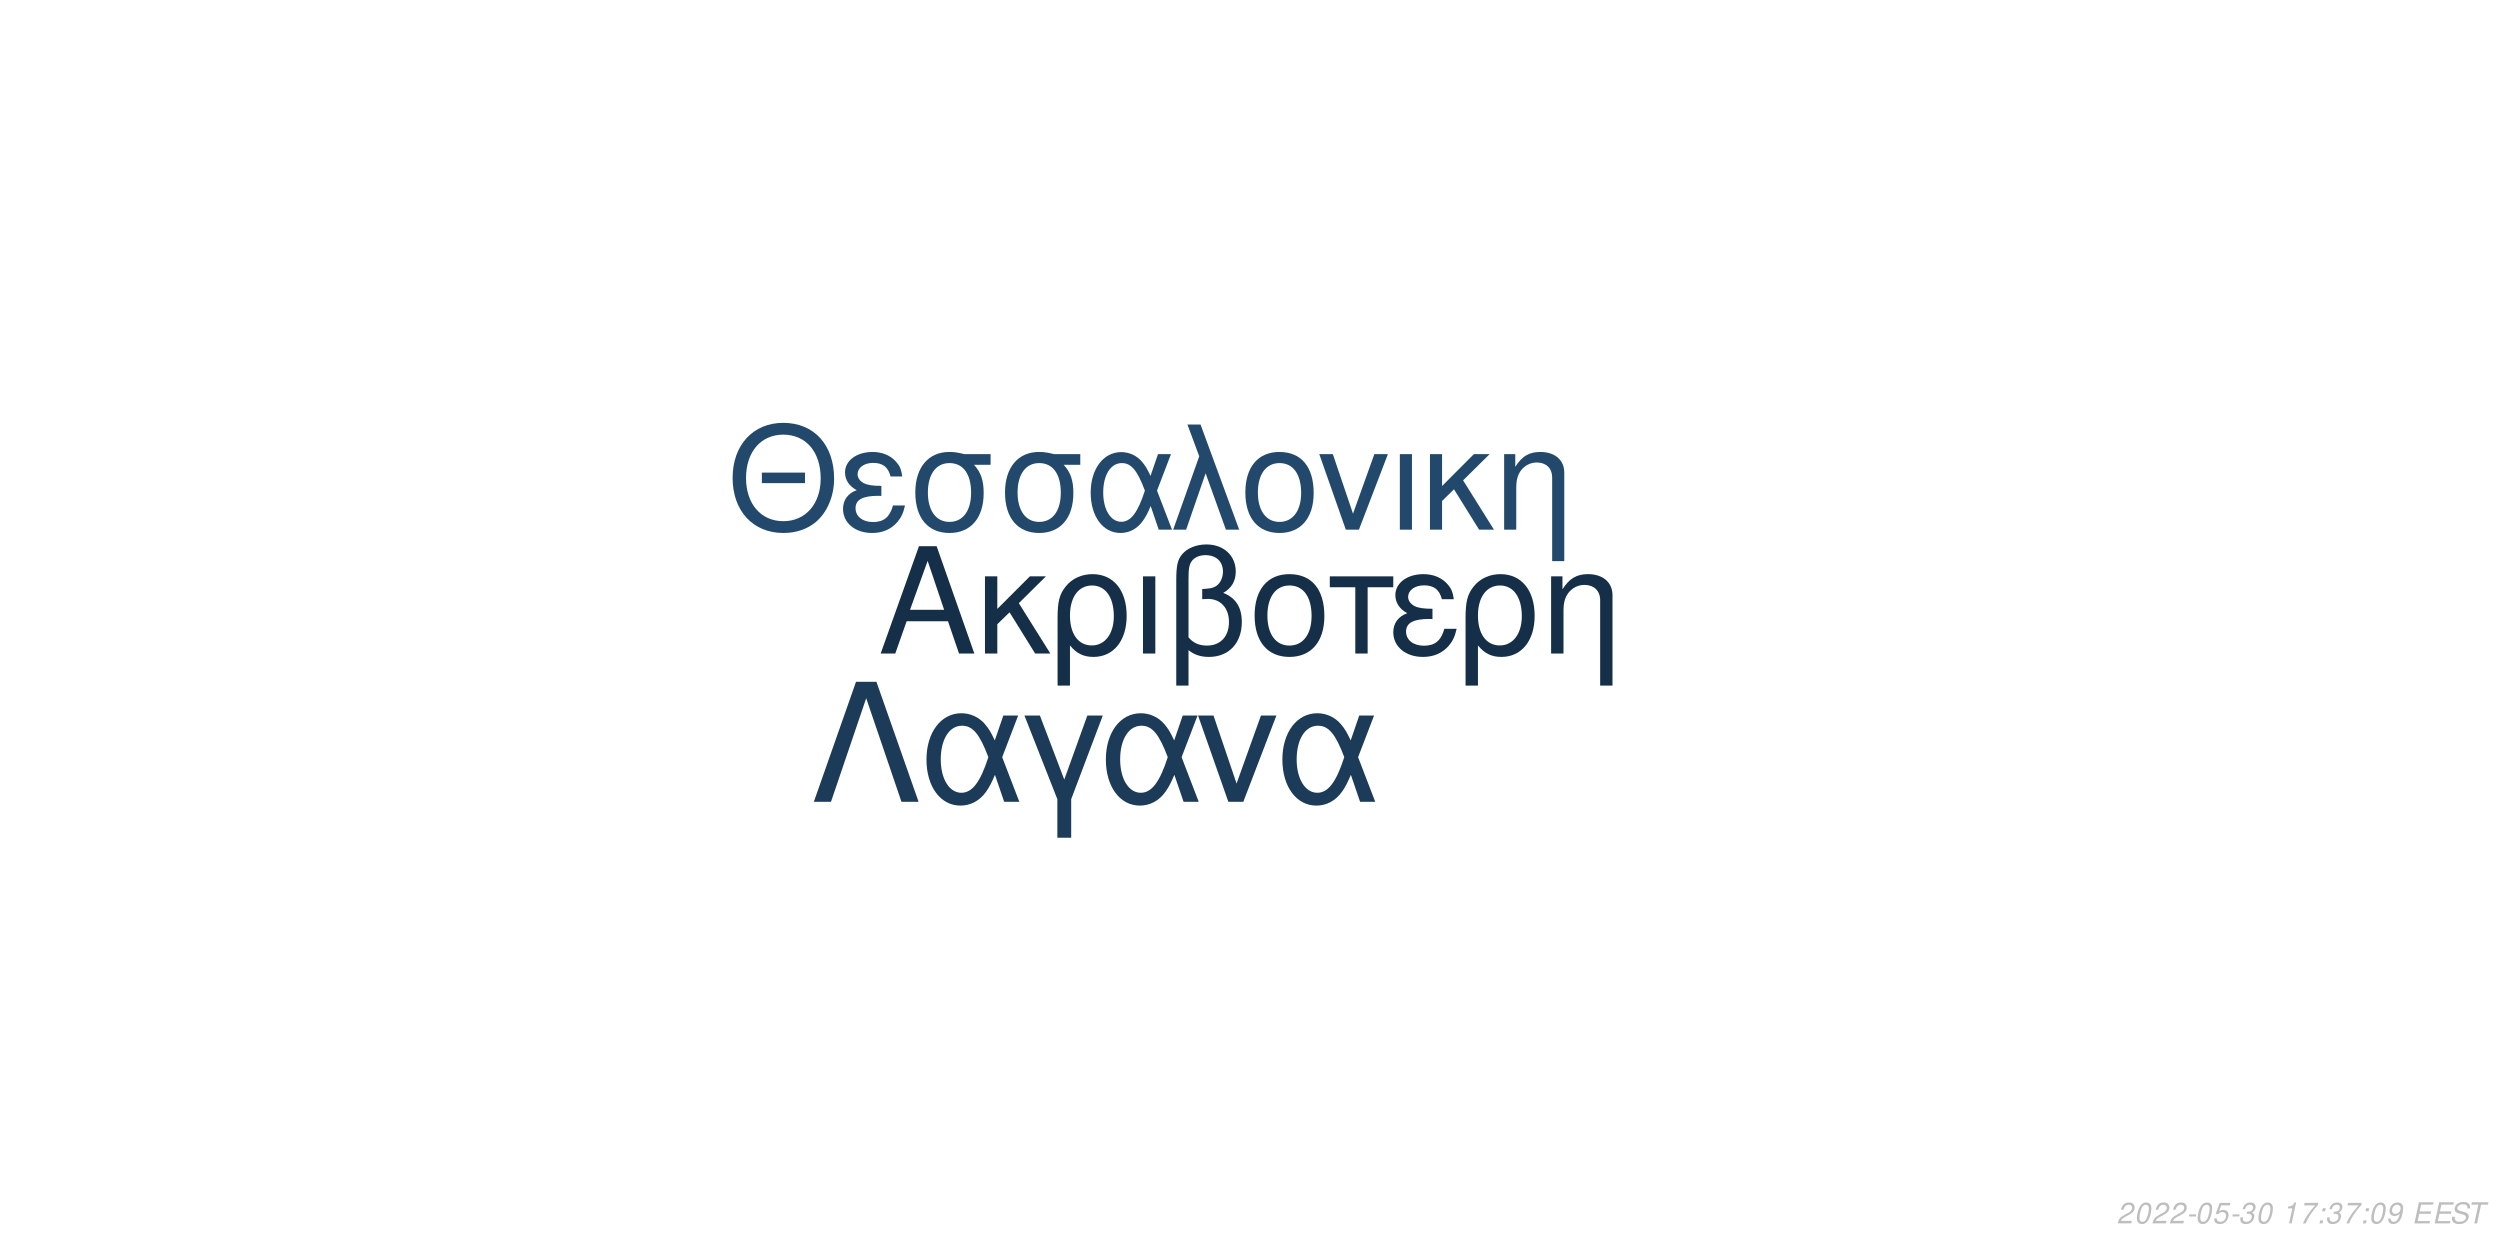
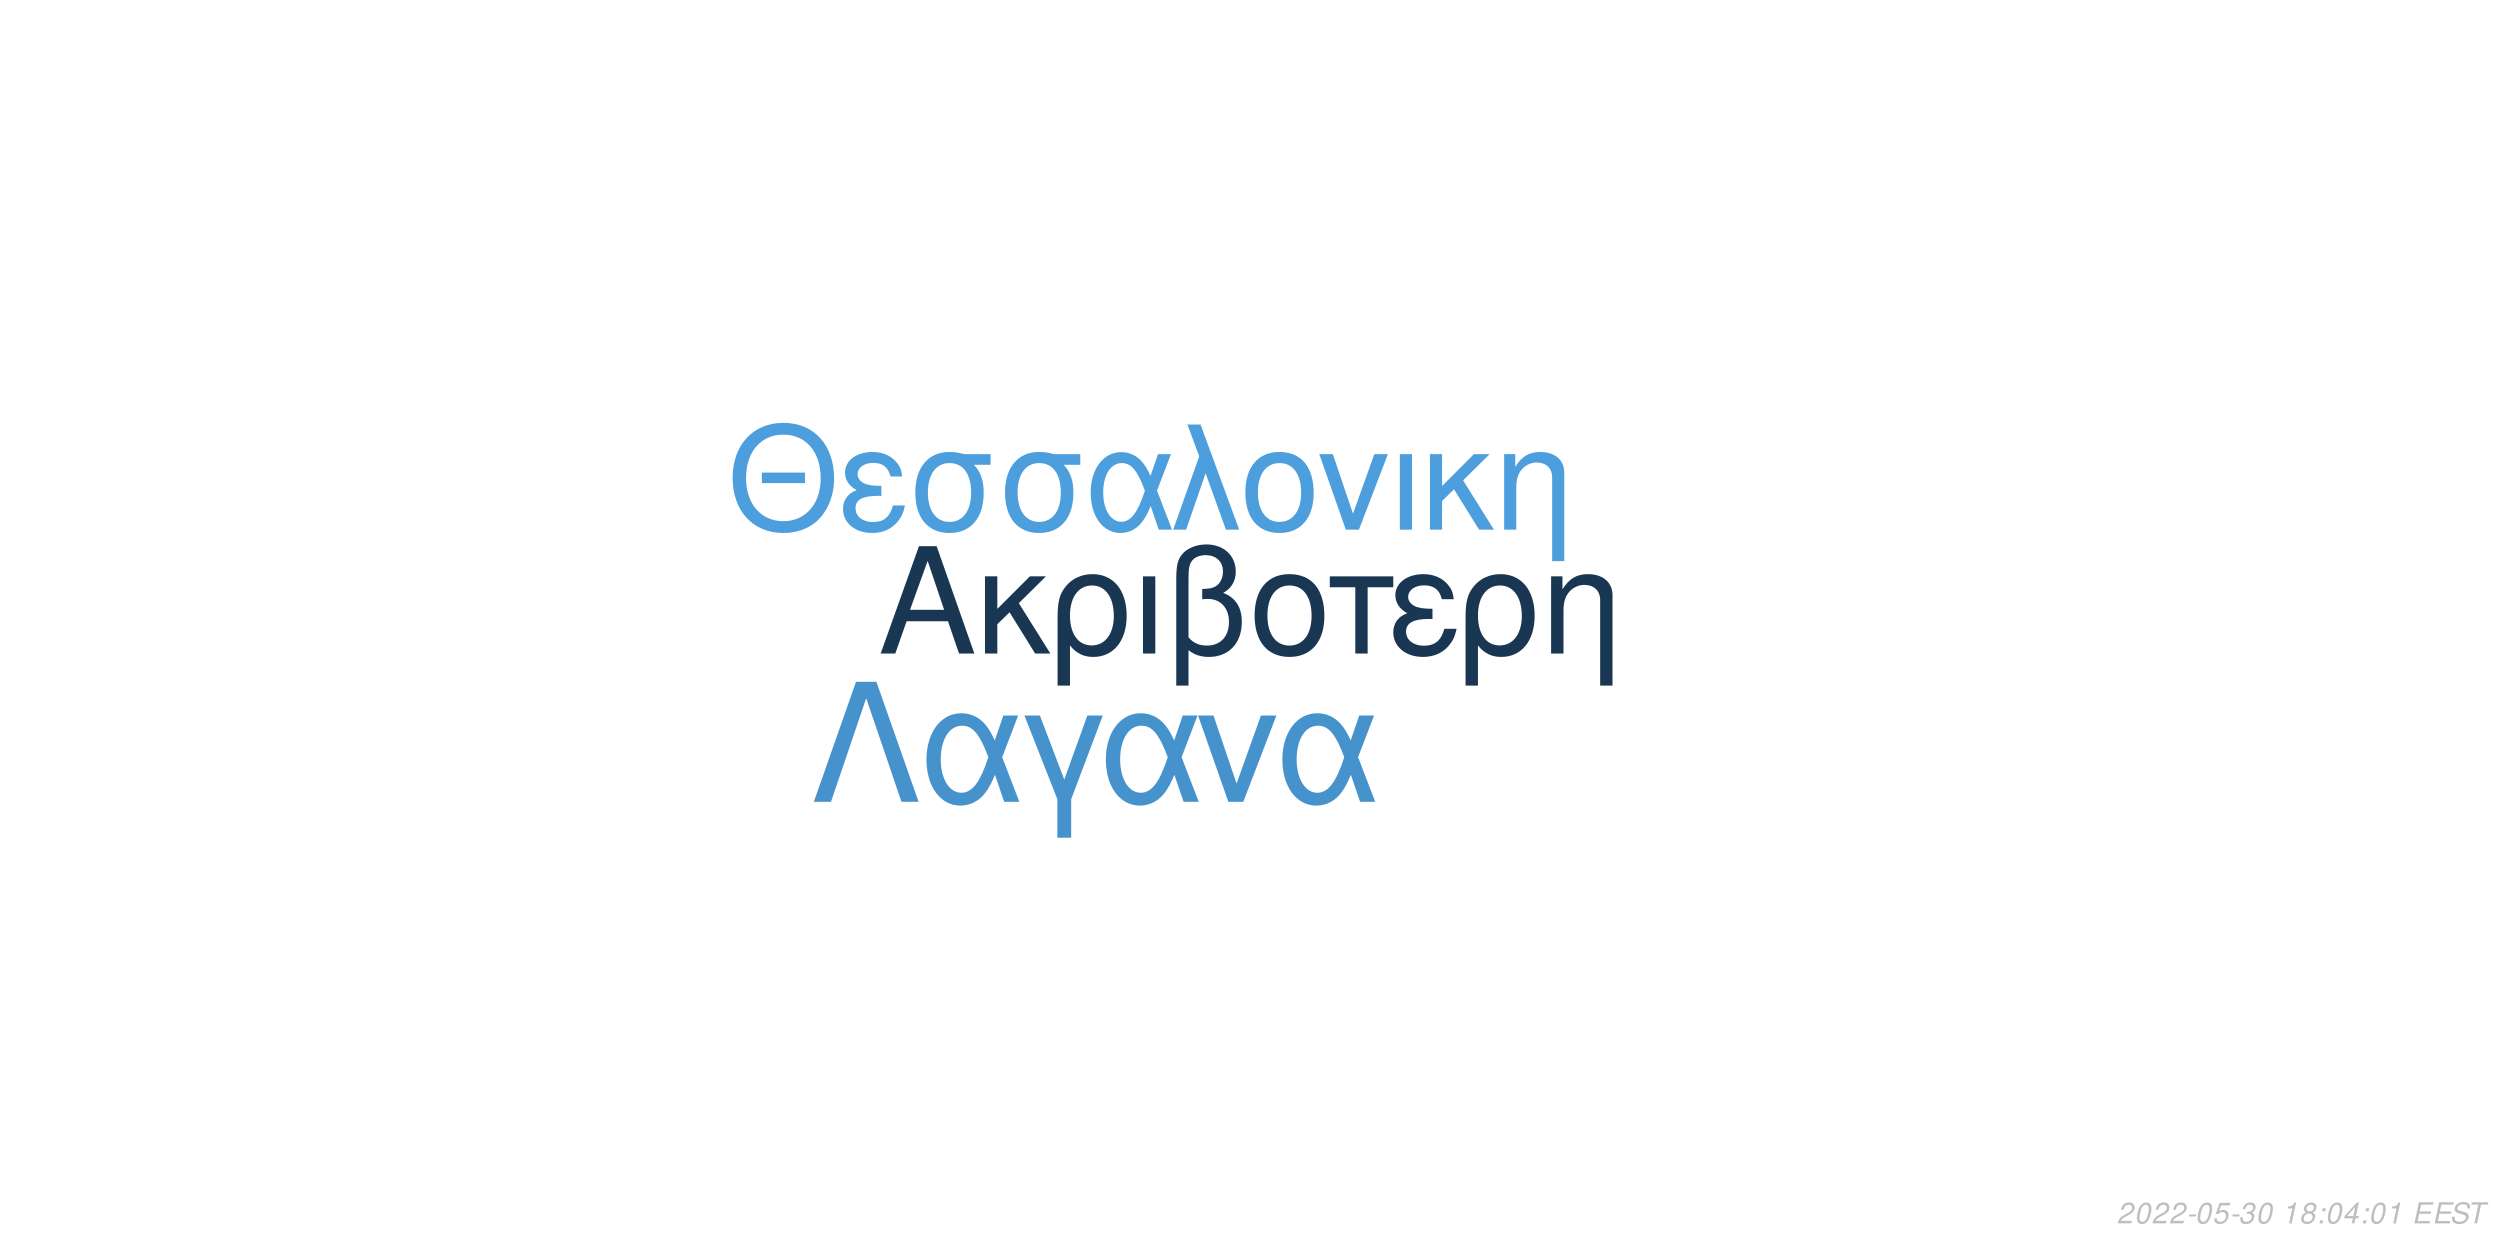
<svg xmlns="http://www.w3.org/2000/svg" xmlns:xlink="http://www.w3.org/1999/xlink" width="864pt" height="432pt" viewBox="0 0 864 432" version="1.1">
  <defs>
    <g>
      <symbol overflow="visible" id="glyph0-0">
        <path style="stroke:none;" d="" />
      </symbol>
      <symbol overflow="visible" id="glyph0-1">
        <path style="stroke:none;" d="M 24.125 -11.141 L 27.938 0 L 33.234 0 L 20.203 -37.094 L 14.094 -37.094 L 0.859 0 L 5.906 0 L 9.828 -11.141 Z M 22.797 -15.109 L 11 -15.109 L 17.094 -32.016 Z M 22.797 -15.109 " />
      </symbol>
      <symbol overflow="visible" id="glyph0-2">
        <path style="stroke:none;" d="M 7.172 -15.422 L 7.172 -26.672 L 2.906 -26.672 L 2.906 0 L 7.172 0 L 7.172 -10.125 L 11.406 -14.25 L 20.25 0 L 25.5 0 L 14.609 -17.406 L 23.969 -26.672 L 18.422 -26.672 Z M 7.172 -15.422 " />
      </symbol>
      <symbol overflow="visible" id="glyph0-3">
        <path style="stroke:none;" d="M 3 11.094 L 7.281 11.094 L 7.281 -2.797 C 9.516 -0.047 11.953 1.172 15.375 1.172 C 22.344 1.172 26.875 -4.422 26.875 -13.031 C 26.875 -21.891 22.297 -27.438 15.062 -27.438 C 11.297 -27.438 7.984 -25.906 5.797 -23.156 C 3.672 -20.516 3 -17.969 3 -12.359 Z M 14.906 -23.516 C 19.547 -23.516 22.438 -19.438 22.438 -12.922 C 22.438 -6.812 19.391 -2.797 14.812 -2.797 C 10.172 -2.797 7.281 -6.766 7.281 -13.125 C 7.281 -19.484 10.234 -23.516 14.906 -23.516 Z M 14.906 -23.516 " />
      </symbol>
      <symbol overflow="visible" id="glyph0-4">
        <path style="stroke:none;" d="M 3.516 0 L 7.781 0 L 7.781 -26.672 L 3.516 -26.672 Z M 3.516 0 " />
      </symbol>
      <symbol overflow="visible" id="glyph0-5">
        <path style="stroke:none;" d="M 4.016 11.094 L 8.25 11.094 L 8.25 -1.172 C 10.172 0.406 12.422 1.172 15.312 1.172 C 22.188 1.172 26.672 -3.609 26.672 -10.891 C 26.672 -15.984 24.578 -19.234 20.25 -20.969 C 23.109 -22.547 24.578 -25.031 24.578 -28.344 C 24.578 -33.844 20.406 -37.703 14.453 -37.703 C 10.938 -37.703 7.734 -36.391 6 -34.25 C 4.484 -32.422 4.016 -30.328 4.016 -25.391 Z M 8.25 -25.656 C 8.25 -29.359 8.5 -30.844 9.469 -32.062 C 10.375 -33.281 12.156 -34 14.094 -34 C 17.812 -34 20.156 -31.812 20.156 -28.297 C 20.156 -25.953 18.984 -23.812 17.297 -23.047 C 16.281 -22.547 15.469 -22.438 12.984 -22.297 L 12.984 -18.781 C 13.734 -18.828 14.344 -18.875 14.969 -18.875 C 19.344 -18.875 22.234 -15.719 22.234 -10.891 C 22.234 -5.906 19.281 -2.75 14.656 -2.75 C 11.953 -2.75 9.922 -3.609 8.25 -5.594 Z M 8.25 -25.656 " />
      </symbol>
      <symbol overflow="visible" id="glyph0-6">
        <path style="stroke:none;" d="M 14.094 -27.438 C 6.562 -27.438 2.094 -22.094 2.094 -13.125 C 2.094 -4.125 6.562 1.172 14.141 1.172 C 21.672 1.172 26.203 -4.172 26.203 -12.922 C 26.203 -22.188 21.828 -27.438 14.094 -27.438 Z M 14.141 -23.516 C 18.938 -23.516 21.781 -19.594 21.781 -12.984 C 21.781 -6.672 18.828 -2.75 14.141 -2.75 C 9.422 -2.75 6.516 -6.672 6.516 -13.125 C 6.516 -19.594 9.422 -23.516 14.141 -23.516 Z M 14.141 -23.516 " />
      </symbol>
      <symbol overflow="visible" id="glyph0-7">
        <path style="stroke:none;" d="M 7.891 0 L 12.156 0 L 12.156 -22.906 L 21.016 -22.906 L 21.016 -26.672 L -0.922 -26.672 L -0.922 -22.906 L 7.891 -22.906 Z M 7.891 0 " />
      </symbol>
      <symbol overflow="visible" id="glyph0-8">
        <path style="stroke:none;" d="M 14.562 -15.469 C 11.344 -15.469 9.562 -15.781 8.297 -16.438 C 6.922 -17.203 6.156 -18.328 6.156 -19.547 C 6.156 -21.891 8.453 -23.562 11.656 -23.562 C 15.062 -23.562 16.953 -22.094 17.812 -18.781 L 21.938 -18.781 C 21.578 -21.266 21.062 -22.5 19.797 -23.922 C 17.812 -26.203 14.906 -27.438 11.453 -27.438 C 5.797 -27.438 1.734 -24.375 1.734 -20.203 C 1.734 -17.609 3.156 -15.375 5.859 -13.938 C 2.797 -12.875 1.016 -10.484 1.016 -7.328 C 1.016 -2.391 5.297 1.172 11.25 1.172 C 14.969 1.172 17.906 -0.109 20.156 -2.641 C 21.578 -4.328 22.297 -5.797 22.906 -8.547 L 18.672 -8.547 C 17.5 -4.422 15.422 -2.703 11.609 -2.703 C 7.938 -2.703 5.438 -4.688 5.438 -7.578 C 5.438 -10.578 7.938 -11.953 13.484 -11.953 C 13.641 -11.953 14.094 -11.953 14.562 -11.906 Z M 14.562 -15.469 " />
      </symbol>
      <symbol overflow="visible" id="glyph0-9">
        <path style="stroke:none;" d="M 3.562 -26.672 L 3.562 0 L 7.844 0 L 7.844 -14.703 C 7.844 -17.906 8.5 -19.891 10.031 -21.531 C 11.406 -22.953 13.188 -23.719 15.062 -23.719 C 18.375 -23.719 20.516 -21.672 20.516 -18.469 L 20.516 11.094 L 24.781 11.094 L 24.781 -20.156 C 24.781 -24.578 21.469 -27.438 16.328 -27.438 C 12.359 -27.438 9.828 -25.906 7.484 -22.188 L 7.484 -26.672 Z M 3.562 -26.672 " />
      </symbol>
      <symbol overflow="visible" id="glyph1-0">
        <path style="stroke:none;" d="" />
      </symbol>
      <symbol overflow="visible" id="glyph1-1">
        <path style="stroke:none;" d="M 26.859 -19.734 L 11.953 -19.734 L 11.953 -16.094 L 26.859 -16.094 Z M 19.328 -36.922 C 8.922 -36.922 1.844 -29.25 1.844 -17.891 C 1.844 -6.484 8.875 1.141 19.391 1.141 C 23.812 1.141 27.703 -0.203 30.641 -2.688 C 34.578 -6.031 36.922 -11.656 36.922 -17.594 C 36.922 -29.297 30 -36.922 19.328 -36.922 Z M 19.328 -32.844 C 27.203 -32.844 32.281 -26.906 32.281 -17.688 C 32.281 -8.922 27.062 -2.938 19.391 -2.938 C 11.609 -2.938 6.484 -8.922 6.484 -17.891 C 6.484 -26.859 11.609 -32.844 19.328 -32.844 Z M 19.328 -32.844 " />
      </symbol>
      <symbol overflow="visible" id="glyph1-2">
        <path style="stroke:none;" d="M 14.25 -15.141 C 11.109 -15.141 9.375 -15.453 8.125 -16.094 C 6.781 -16.844 6.031 -17.938 6.031 -19.141 C 6.031 -21.422 8.266 -23.078 11.406 -23.078 C 14.75 -23.078 16.594 -21.625 17.438 -18.391 L 21.469 -18.391 C 21.125 -20.828 20.625 -22.031 19.391 -23.422 C 17.438 -25.656 14.594 -26.859 11.219 -26.859 C 5.688 -26.859 1.688 -23.875 1.688 -19.781 C 1.688 -17.234 3.094 -15.047 5.734 -13.656 C 2.734 -12.609 1 -10.266 1 -7.172 C 1 -2.344 5.188 1.141 11.016 1.141 C 14.656 1.141 17.547 -0.094 19.734 -2.594 C 21.125 -4.234 21.828 -5.688 22.422 -8.375 L 18.281 -8.375 C 17.141 -4.328 15.094 -2.641 11.359 -2.641 C 7.766 -2.641 5.328 -4.578 5.328 -7.422 C 5.328 -10.359 7.766 -11.703 13.203 -11.703 C 13.359 -11.703 13.797 -11.703 14.25 -11.656 Z M 14.25 -15.141 " />
      </symbol>
      <symbol overflow="visible" id="glyph1-3">
        <path style="stroke:none;" d="M 29 -26.109 L 19.938 -26.109 C 17.594 -26.703 16.438 -26.859 14.703 -26.859 C 7.469 -26.859 2.984 -21.469 2.984 -12.859 C 2.984 -4.031 7.375 1.141 14.797 1.141 C 22.172 1.141 26.609 -4.078 26.609 -12.656 C 26.609 -17.047 25.656 -19.828 23.266 -22.422 L 29 -22.422 Z M 14.797 -23.016 C 19.531 -23.016 22.266 -19.234 22.266 -12.75 C 22.266 -6.531 19.438 -2.688 14.797 -2.688 C 10.172 -2.688 7.328 -6.531 7.328 -12.859 C 7.328 -19.188 10.172 -23.016 14.797 -23.016 Z M 14.797 -23.016 " />
      </symbol>
      <symbol overflow="visible" id="glyph1-4">
        <path style="stroke:none;" d="M 29.344 -26.109 L 24.859 -26.109 L 22.266 -18.578 C 21.125 -21.031 20.484 -22.125 19.328 -23.469 C 17.547 -25.609 14.906 -26.812 12.156 -26.812 C 5.984 -26.812 1.594 -20.984 1.594 -12.812 C 1.594 -4.578 5.828 1.141 11.906 1.141 C 14.953 1.141 17.734 -0.344 19.625 -3.047 C 20.672 -4.531 21.281 -5.688 22.328 -8.172 L 25.109 0 L 29.703 0 L 24.516 -13.5 Z M 20.328 -13.5 C 17.891 -5.922 15.453 -2.734 12.156 -2.734 C 8.516 -2.734 5.922 -6.922 5.922 -12.812 C 5.922 -18.938 8.516 -23.016 12.359 -23.016 C 15.594 -23.016 17.688 -20.531 20.328 -13.5 Z M 20.328 -13.5 " />
      </symbol>
      <symbol overflow="visible" id="glyph1-5">
        <path style="stroke:none;" d="M 1.094 0 L 5.578 0 L 12.312 -19.484 L 19.328 0 L 23.922 0 L 10.562 -36.328 L 6.031 -36.328 L 10.109 -25.359 Z M 1.094 0 " />
      </symbol>
      <symbol overflow="visible" id="glyph1-6">
        <path style="stroke:none;" d="M 13.797 -26.859 C 6.422 -26.859 2.047 -21.625 2.047 -12.859 C 2.047 -4.031 6.422 1.141 13.859 1.141 C 21.234 1.141 25.656 -4.078 25.656 -12.656 C 25.656 -21.719 21.375 -26.859 13.797 -26.859 Z M 13.859 -23.016 C 18.531 -23.016 21.328 -19.188 21.328 -12.703 C 21.328 -6.531 18.438 -2.688 13.859 -2.688 C 9.219 -2.688 6.375 -6.531 6.375 -12.859 C 6.375 -19.188 9.219 -23.016 13.859 -23.016 Z M 13.859 -23.016 " />
      </symbol>
      <symbol overflow="visible" id="glyph1-7">
        <path style="stroke:none;" d="M 14.297 0 L 24.312 -26.109 L 19.625 -26.109 L 12.25 -5.531 L 5.281 -26.109 L 0.594 -26.109 L 9.766 0 Z M 14.297 0 " />
      </symbol>
      <symbol overflow="visible" id="glyph1-8">
        <path style="stroke:none;" d="M 3.438 0 L 7.625 0 L 7.625 -26.109 L 3.438 -26.109 Z M 3.438 0 " />
      </symbol>
      <symbol overflow="visible" id="glyph1-9">
        <path style="stroke:none;" d="M 7.031 -15.094 L 7.031 -26.109 L 2.844 -26.109 L 2.844 0 L 7.031 0 L 7.031 -9.922 L 11.156 -13.953 L 19.828 0 L 24.969 0 L 14.297 -17.047 L 23.469 -26.109 L 18.031 -26.109 Z M 7.031 -15.094 " />
      </symbol>
      <symbol overflow="visible" id="glyph1-10">
        <path style="stroke:none;" d="M 3.484 -26.109 L 3.484 0 L 7.672 0 L 7.672 -14.406 C 7.672 -17.547 8.328 -19.484 9.812 -21.078 C 11.156 -22.469 12.906 -23.219 14.75 -23.219 C 17.984 -23.219 20.078 -21.234 20.078 -18.094 L 20.078 10.859 L 24.266 10.859 L 24.266 -19.734 C 24.266 -24.062 21.031 -26.859 16 -26.859 C 12.109 -26.859 9.609 -25.359 7.328 -21.719 L 7.328 -26.109 Z M 3.484 -26.109 " />
      </symbol>
      <symbol overflow="visible" id="glyph2-0">
        <path style="stroke:none;" d="" />
      </symbol>
      <symbol overflow="visible" id="glyph2-1">
        <path style="stroke:none;" d="M 22.531 -41.484 L 15.484 -41.484 L 0.906 0 L 6.828 0 L 19 -35.797 L 31.188 0 L 37.109 0 Z M 22.531 -41.484 " />
      </symbol>
      <symbol overflow="visible" id="glyph2-2">
        <path style="stroke:none;" d="M 33.516 -29.812 L 28.391 -29.812 L 25.438 -21.219 C 24.125 -24.016 23.391 -25.266 22.078 -26.797 C 20.031 -29.25 17.016 -30.609 13.891 -30.609 C 6.828 -30.609 1.828 -23.953 1.828 -14.625 C 1.828 -5.234 6.656 1.312 13.594 1.312 C 17.078 1.312 20.266 -0.391 22.422 -3.469 C 23.609 -5.172 24.297 -6.484 25.5 -9.328 L 28.688 0 L 33.922 0 L 28 -15.422 Z M 23.219 -15.422 C 20.422 -6.766 17.641 -3.125 13.891 -3.125 C 9.734 -3.125 6.766 -7.906 6.766 -14.625 C 6.766 -21.625 9.734 -26.297 14.109 -26.297 C 17.812 -26.297 20.203 -23.453 23.219 -15.422 Z M 23.219 -15.422 " />
      </symbol>
      <symbol overflow="visible" id="glyph2-3">
        <path style="stroke:none;" d="M 12.062 12.406 L 16.844 12.406 L 16.844 -0.906 L 27.766 -29.812 L 22.422 -29.812 L 14.453 -7.688 L 6.031 -29.812 L 0.688 -29.812 L 12.062 -0.906 Z M 12.062 12.406 " />
      </symbol>
      <symbol overflow="visible" id="glyph2-4">
        <path style="stroke:none;" d="M 16.328 0 L 27.766 -29.812 L 22.422 -29.812 L 14 -6.312 L 6.031 -29.812 L 0.688 -29.812 L 11.156 0 Z M 16.328 0 " />
      </symbol>
      <symbol overflow="visible" id="glyph3-0">
        <path style="stroke:none;" d="" />
      </symbol>
      <symbol overflow="visible" id="glyph3-1">
        <path style="stroke:none;" d="M 5.234 -0.875 L 1.469 -0.875 C 1.641 -1.375 2.203 -1.891 3.109 -2.344 L 4.234 -2.938 C 5.562 -3.625 6.219 -4.469 6.219 -5.484 C 6.219 -5.938 6.062 -6.359 5.797 -6.656 C 5.469 -7.047 4.984 -7.234 4.312 -7.234 C 2.766 -7.234 1.891 -6.453 1.484 -4.734 L 2.375 -4.734 C 2.484 -5.188 2.609 -5.484 2.797 -5.75 C 3.094 -6.203 3.609 -6.453 4.188 -6.453 C 4.891 -6.453 5.344 -6.031 5.344 -5.375 C 5.344 -4.703 4.859 -4.094 4.016 -3.656 L 2.984 -3.125 C 1.234 -2.188 0.797 -1.656 0.344 -0.016 L 5.047 -0.016 Z M 5.234 -0.875 " />
      </symbol>
      <symbol overflow="visible" id="glyph3-2">
        <path style="stroke:none;" d="M 4.203 -7.234 C 3.375 -7.234 2.688 -6.812 2.125 -5.984 C 1.484 -5.047 0.984 -3.188 0.984 -1.734 C 0.984 -1.109 1.172 -0.562 1.484 -0.266 C 1.797 0.047 2.281 0.234 2.766 0.234 C 3.625 0.234 4.281 -0.156 4.859 -1.016 C 5.516 -1.953 6 -3.797 6 -5.266 C 6 -6.5 5.328 -7.234 4.203 -7.234 Z M 4.094 -6.453 C 4.734 -6.453 5.125 -5.984 5.125 -5.156 C 5.125 -4.203 4.781 -2.625 4.406 -1.812 C 3.984 -0.938 3.516 -0.547 2.875 -0.547 C 2.25 -0.547 1.875 -1.031 1.875 -1.828 C 1.875 -2.797 2.203 -4.344 2.594 -5.203 C 2.984 -6.047 3.453 -6.453 4.094 -6.453 Z M 4.094 -6.453 " />
      </symbol>
      <symbol overflow="visible" id="glyph3-3">
        <path style="stroke:none;" d="M 3.516 -3.125 L 1.125 -3.125 L 0.969 -2.406 L 3.359 -2.406 Z M 3.516 -3.125 " />
      </symbol>
      <symbol overflow="visible" id="glyph3-4">
        <path style="stroke:none;" d="M 6.297 -7.094 L 2.594 -7.094 L 1.234 -3.234 L 2.047 -3.234 C 2.656 -3.766 2.938 -3.906 3.531 -3.906 C 4.328 -3.906 4.797 -3.453 4.797 -2.688 C 4.797 -1.438 3.969 -0.547 2.828 -0.547 C 2.031 -0.547 1.609 -0.938 1.578 -1.734 L 0.703 -1.734 L 0.703 -1.516 C 0.703 -0.938 0.844 -0.547 1.188 -0.266 C 1.562 0.062 2.078 0.234 2.703 0.234 C 3.656 0.234 4.391 -0.156 4.984 -0.922 C 5.422 -1.5 5.672 -2.234 5.672 -2.953 C 5.672 -4 4.938 -4.672 3.812 -4.672 C 3.328 -4.672 2.906 -4.547 2.406 -4.234 L 3.109 -6.219 L 6.109 -6.219 Z M 6.297 -7.094 " />
      </symbol>
      <symbol overflow="visible" id="glyph3-5">
        <path style="stroke:none;" d="M 2.922 -3.312 C 3.125 -3.344 3.234 -3.344 3.375 -3.344 C 4.203 -3.344 4.688 -3 4.688 -2.406 C 4.688 -1.312 3.906 -0.547 2.781 -0.547 C 2.047 -0.547 1.594 -0.938 1.594 -1.562 C 1.594 -1.719 1.609 -1.844 1.656 -2.094 L 0.766 -2.094 C 0.734 -1.797 0.719 -1.641 0.719 -1.469 C 0.719 -0.375 1.406 0.234 2.641 0.234 C 3.547 0.234 4.297 -0.078 4.812 -0.656 C 5.266 -1.156 5.562 -1.875 5.562 -2.547 C 5.562 -3.125 5.344 -3.453 4.797 -3.734 C 5.641 -4.234 6.016 -4.844 6.016 -5.734 C 6.016 -6.656 5.312 -7.234 4.203 -7.234 C 3.375 -7.234 2.672 -6.938 2.188 -6.375 C 1.891 -6.031 1.703 -5.641 1.516 -4.906 L 2.391 -4.906 C 2.5 -5.359 2.594 -5.594 2.734 -5.812 C 3.047 -6.234 3.516 -6.453 4.078 -6.453 C 4.734 -6.453 5.141 -6.125 5.141 -5.578 C 5.141 -5.188 5.016 -4.797 4.797 -4.547 C 4.516 -4.234 4 -4.062 3.266 -4.062 L 3.078 -4.062 Z M 2.922 -3.312 " />
      </symbol>
      <symbol overflow="visible" id="glyph3-6">
        <path style="stroke:none;" d="" />
      </symbol>
      <symbol overflow="visible" id="glyph3-7">
        <path style="stroke:none;" d="M 3.703 -5.188 L 2.594 0 L 3.469 0 L 5.016 -7.234 L 4.438 -7.234 C 3.906 -6.156 3.688 -6.016 2.234 -5.812 L 2.109 -5.188 Z M 3.703 -5.188 " />
      </symbol>
      <symbol overflow="visible" id="glyph3-8">
-         <path style="stroke:none;" d="M 6.703 -7.094 L 1.953 -7.094 L 1.766 -6.219 L 5.594 -6.219 C 3.344 -3.688 2.266 -2.109 1.375 0 L 2.344 0 C 3.031 -1.906 4.828 -4.594 6.547 -6.281 Z M 6.703 -7.094 " />
+         <path style="stroke:none;" d="M 4.766 -3.797 C 5.078 -3.969 5.234 -4.078 5.438 -4.234 C 5.812 -4.594 6.062 -5.172 6.062 -5.734 C 6.062 -6.625 5.344 -7.234 4.266 -7.234 C 2.812 -7.234 1.703 -6.219 1.703 -4.875 C 1.703 -4.406 1.875 -4.125 2.359 -3.812 C 1.297 -3.312 0.75 -2.516 0.75 -1.469 C 0.75 -0.438 1.547 0.234 2.812 0.234 C 3.656 0.234 4.359 -0.094 4.938 -0.734 C 5.359 -1.234 5.609 -1.859 5.609 -2.438 C 5.609 -3.047 5.312 -3.516 4.766 -3.797 Z M 4.109 -6.453 C 4.797 -6.453 5.188 -6.125 5.188 -5.578 C 5.188 -5.266 5.062 -4.922 4.859 -4.672 C 4.562 -4.312 4.188 -4.156 3.656 -4.156 C 2.984 -4.156 2.594 -4.453 2.594 -4.984 C 2.594 -5.859 3.203 -6.453 4.109 -6.453 Z M 3.453 -3.406 C 4.234 -3.406 4.734 -2.984 4.734 -2.312 C 4.734 -1.312 3.922 -0.547 2.875 -0.547 C 2.125 -0.547 1.625 -0.969 1.625 -1.625 C 1.625 -2.609 2.438 -3.406 3.453 -3.406 Z M 3.453 -3.406 " />
      </symbol>
      <symbol overflow="visible" id="glyph3-9">
        <path style="stroke:none;" d="M 2.359 -1.031 L 1.312 -1.031 L 1.094 0 L 2.141 0 Z M 3.266 -5.234 L 2.219 -5.234 L 2 -4.203 L 3.047 -4.203 Z M 3.266 -5.234 " />
      </symbol>
      <symbol overflow="visible" id="glyph3-10">
-         <path style="stroke:none;" d="M 0.844 -1.656 C 0.844 -1.547 0.844 -1.438 0.844 -1.375 C 0.844 -0.406 1.531 0.234 2.578 0.234 C 3.203 0.234 3.766 0.016 4.297 -0.438 C 4.938 -1 5.312 -1.656 5.594 -2.719 C 5.844 -3.672 6.016 -4.766 6.016 -5.375 C 6.016 -5.844 5.844 -6.328 5.547 -6.656 C 5.203 -7.031 4.703 -7.234 4.062 -7.234 C 2.516 -7.234 1.297 -5.938 1.297 -4.266 C 1.297 -3.203 1.984 -2.547 3.047 -2.547 C 3.484 -2.547 3.953 -2.672 4.281 -2.891 C 4.406 -2.984 4.547 -3.078 4.828 -3.344 C 4.438 -1.484 3.703 -0.547 2.703 -0.547 C 2.109 -0.547 1.719 -0.938 1.719 -1.547 L 1.719 -1.656 Z M 3.953 -6.453 C 4.625 -6.453 5.141 -5.953 5.141 -5.281 C 5.141 -4.188 4.312 -3.312 3.297 -3.312 C 2.594 -3.312 2.172 -3.734 2.172 -4.453 C 2.172 -5.562 2.984 -6.453 3.953 -6.453 Z M 3.953 -6.453 " />
+         <path style="stroke:none;" d="M 3.625 -1.75 L 3.266 0 L 4.141 0 L 4.516 -1.75 L 5.562 -1.75 L 5.734 -2.531 L 4.688 -2.531 L 5.688 -7.234 L 5.016 -7.234 L 0.844 -2.672 L 0.641 -1.75 Z M 3.797 -2.531 L 1.594 -2.531 L 4.469 -5.703 Z M 3.797 -2.531 " />
      </symbol>
      <symbol overflow="visible" id="glyph3-11">
        <path style="stroke:none;" d="M 2.547 -3.312 L 6.5 -3.312 L 6.688 -4.141 L 2.719 -4.141 L 3.219 -6.469 L 7.344 -6.469 L 7.516 -7.297 L 2.453 -7.297 L 0.906 0 L 6.125 0 L 6.297 -0.812 L 2.016 -0.812 Z M 2.547 -3.312 " />
      </symbol>
      <symbol overflow="visible" id="glyph3-12">
        <path style="stroke:none;" d="M 7.062 -5.156 C 7.125 -5.438 7.141 -5.562 7.141 -5.703 C 7.141 -6.156 6.938 -6.594 6.594 -6.891 C 6.188 -7.25 5.656 -7.406 4.875 -7.406 C 3.844 -7.406 3.047 -7.125 2.5 -6.562 C 2.094 -6.141 1.781 -5.438 1.781 -4.922 C 1.781 -4.297 2.219 -3.766 2.891 -3.562 L 4.594 -3.094 C 5.406 -2.859 5.734 -2.578 5.734 -2.094 C 5.734 -1.781 5.547 -1.406 5.266 -1.141 C 4.844 -0.766 4.266 -0.578 3.453 -0.578 C 2.328 -0.578 1.812 -0.984 1.812 -1.906 C 1.812 -2.047 1.812 -2.125 1.844 -2.312 L 0.984 -2.312 C 0.906 -2.062 0.891 -1.906 0.891 -1.688 C 0.891 -0.484 1.797 0.234 3.297 0.234 C 4.359 0.234 5.234 -0.062 5.812 -0.609 C 6.344 -1.078 6.688 -1.797 6.688 -2.375 C 6.688 -2.641 6.609 -2.906 6.453 -3.156 C 6.234 -3.5 5.938 -3.703 5.469 -3.828 L 3.75 -4.312 C 2.984 -4.547 2.734 -4.734 2.734 -5.188 C 2.734 -5.547 2.875 -5.844 3.188 -6.109 C 3.547 -6.438 4.031 -6.594 4.703 -6.594 C 5.266 -6.594 5.688 -6.484 5.906 -6.297 C 6.094 -6.125 6.219 -5.797 6.219 -5.516 C 6.219 -5.422 6.203 -5.344 6.188 -5.156 Z M 7.062 -5.156 " />
      </symbol>
      <symbol overflow="visible" id="glyph3-13">
        <path style="stroke:none;" d="M 4.938 -6.469 L 7.312 -6.469 L 7.484 -7.297 L 1.75 -7.297 L 1.578 -6.469 L 3.984 -6.469 L 2.609 0 L 3.547 0 Z M 4.938 -6.469 " />
      </symbol>
    </g>
  </defs>
  <g id="surface1">
    <rect x="0" y="0" width="864" height="432" style="fill:rgb(100%,100%,100%);fill-opacity:1;stroke:none;" />
-     <g style="fill:rgb(8.235%,18.431%,28.627%);fill-opacity:1;">
+     <g style="fill:rgb(9.804%,21.176%,32.157%);fill-opacity:1;">
      <use xlink:href="#glyph0-1" x="303.5" y="225.861" />
      <use xlink:href="#glyph0-2" x="337.5" y="225.861" />
      <use xlink:href="#glyph0-3" x="362.5" y="225.861" />
      <use xlink:href="#glyph0-4" x="391.5" y="225.861" />
      <use xlink:href="#glyph0-5" x="402.5" y="225.861" />
      <use xlink:href="#glyph0-6" x="431.5" y="225.861" />
      <use xlink:href="#glyph0-7" x="460.5" y="225.861" />
      <use xlink:href="#glyph0-8" x="480.5" y="225.861" />
      <use xlink:href="#glyph0-3" x="503.5" y="225.861" />
      <use xlink:href="#glyph0-9" x="532.5" y="225.861" />
    </g>
-     <g style="fill:rgb(13.333%,28.627%,42.353%);fill-opacity:1;">
+     <g style="fill:rgb(30.196%,61.961%,86.667%);fill-opacity:1;">
      <use xlink:href="#glyph1-1" x="251.348" y="183.058" />
      <use xlink:href="#glyph1-2" x="290.348" y="183.058" />
      <use xlink:href="#glyph1-3" x="313.348" y="183.058" />
      <use xlink:href="#glyph1-3" x="344.348" y="183.058" />
      <use xlink:href="#glyph1-4" x="375.348" y="183.058" />
      <use xlink:href="#glyph1-5" x="404.348" y="183.058" />
      <use xlink:href="#glyph1-6" x="428.348" y="183.058" />
      <use xlink:href="#glyph1-7" x="455.348" y="183.058" />
      <use xlink:href="#glyph1-8" x="480.348" y="183.058" />
      <use xlink:href="#glyph1-9" x="491.348" y="183.058" />
      <use xlink:href="#glyph1-10" x="516.348" y="183.058" />
    </g>
-     <g style="fill:rgb(10.588%,23.137%,34.51%);fill-opacity:1;">
+     <g style="fill:rgb(27.451%,57.255%,80.392%);fill-opacity:1;">
      <use xlink:href="#glyph2-1" x="280.359" y="277.105" />
      <use xlink:href="#glyph2-2" x="318.359" y="277.105" />
      <use xlink:href="#glyph2-3" x="353.359" y="277.105" />
      <use xlink:href="#glyph2-2" x="380.359" y="277.105" />
      <use xlink:href="#glyph2-4" x="413.359" y="277.105" />
      <use xlink:href="#glyph2-2" x="441.359" y="277.105" />
    </g>
    <g style="fill:rgb(74.51%,74.51%,74.51%);fill-opacity:1;">
      <use xlink:href="#glyph3-1" x="731.52" y="422.81" />
      <use xlink:href="#glyph3-2" x="737.52" y="422.81" />
      <use xlink:href="#glyph3-1" x="743.52" y="422.81" />
      <use xlink:href="#glyph3-1" x="749.52" y="422.81" />
      <use xlink:href="#glyph3-3" x="755.52" y="422.81" />
      <use xlink:href="#glyph3-2" x="758.52" y="422.81" />
      <use xlink:href="#glyph3-4" x="764.52" y="422.81" />
      <use xlink:href="#glyph3-3" x="770.52" y="422.81" />
      <use xlink:href="#glyph3-5" x="773.52" y="422.81" />
      <use xlink:href="#glyph3-2" x="779.52" y="422.81" />
      <use xlink:href="#glyph3-6" x="785.52" y="422.81" />
      <use xlink:href="#glyph3-7" x="788.52" y="422.81" />
      <use xlink:href="#glyph3-8" x="794.52" y="422.81" />
      <use xlink:href="#glyph3-9" x="800.52" y="422.81" />
-       <use xlink:href="#glyph3-5" x="803.52" y="422.81" />
-       <use xlink:href="#glyph3-8" x="809.52" y="422.81" />
+       <use xlink:href="#glyph3-2" x="803.52" y="422.81" />
+       <use xlink:href="#glyph3-10" x="809.52" y="422.81" />
      <use xlink:href="#glyph3-9" x="815.52" y="422.81" />
      <use xlink:href="#glyph3-2" x="818.52" y="422.81" />
-       <use xlink:href="#glyph3-10" x="824.52" y="422.81" />
+       <use xlink:href="#glyph3-7" x="824.52" y="422.81" />
      <use xlink:href="#glyph3-6" x="830.52" y="422.81" />
      <use xlink:href="#glyph3-11" x="833.52" y="422.81" />
      <use xlink:href="#glyph3-11" x="840.52" y="422.81" />
      <use xlink:href="#glyph3-12" x="846.52" y="422.81" />
      <use xlink:href="#glyph3-13" x="852.52" y="422.81" />
    </g>
  </g>
</svg>
